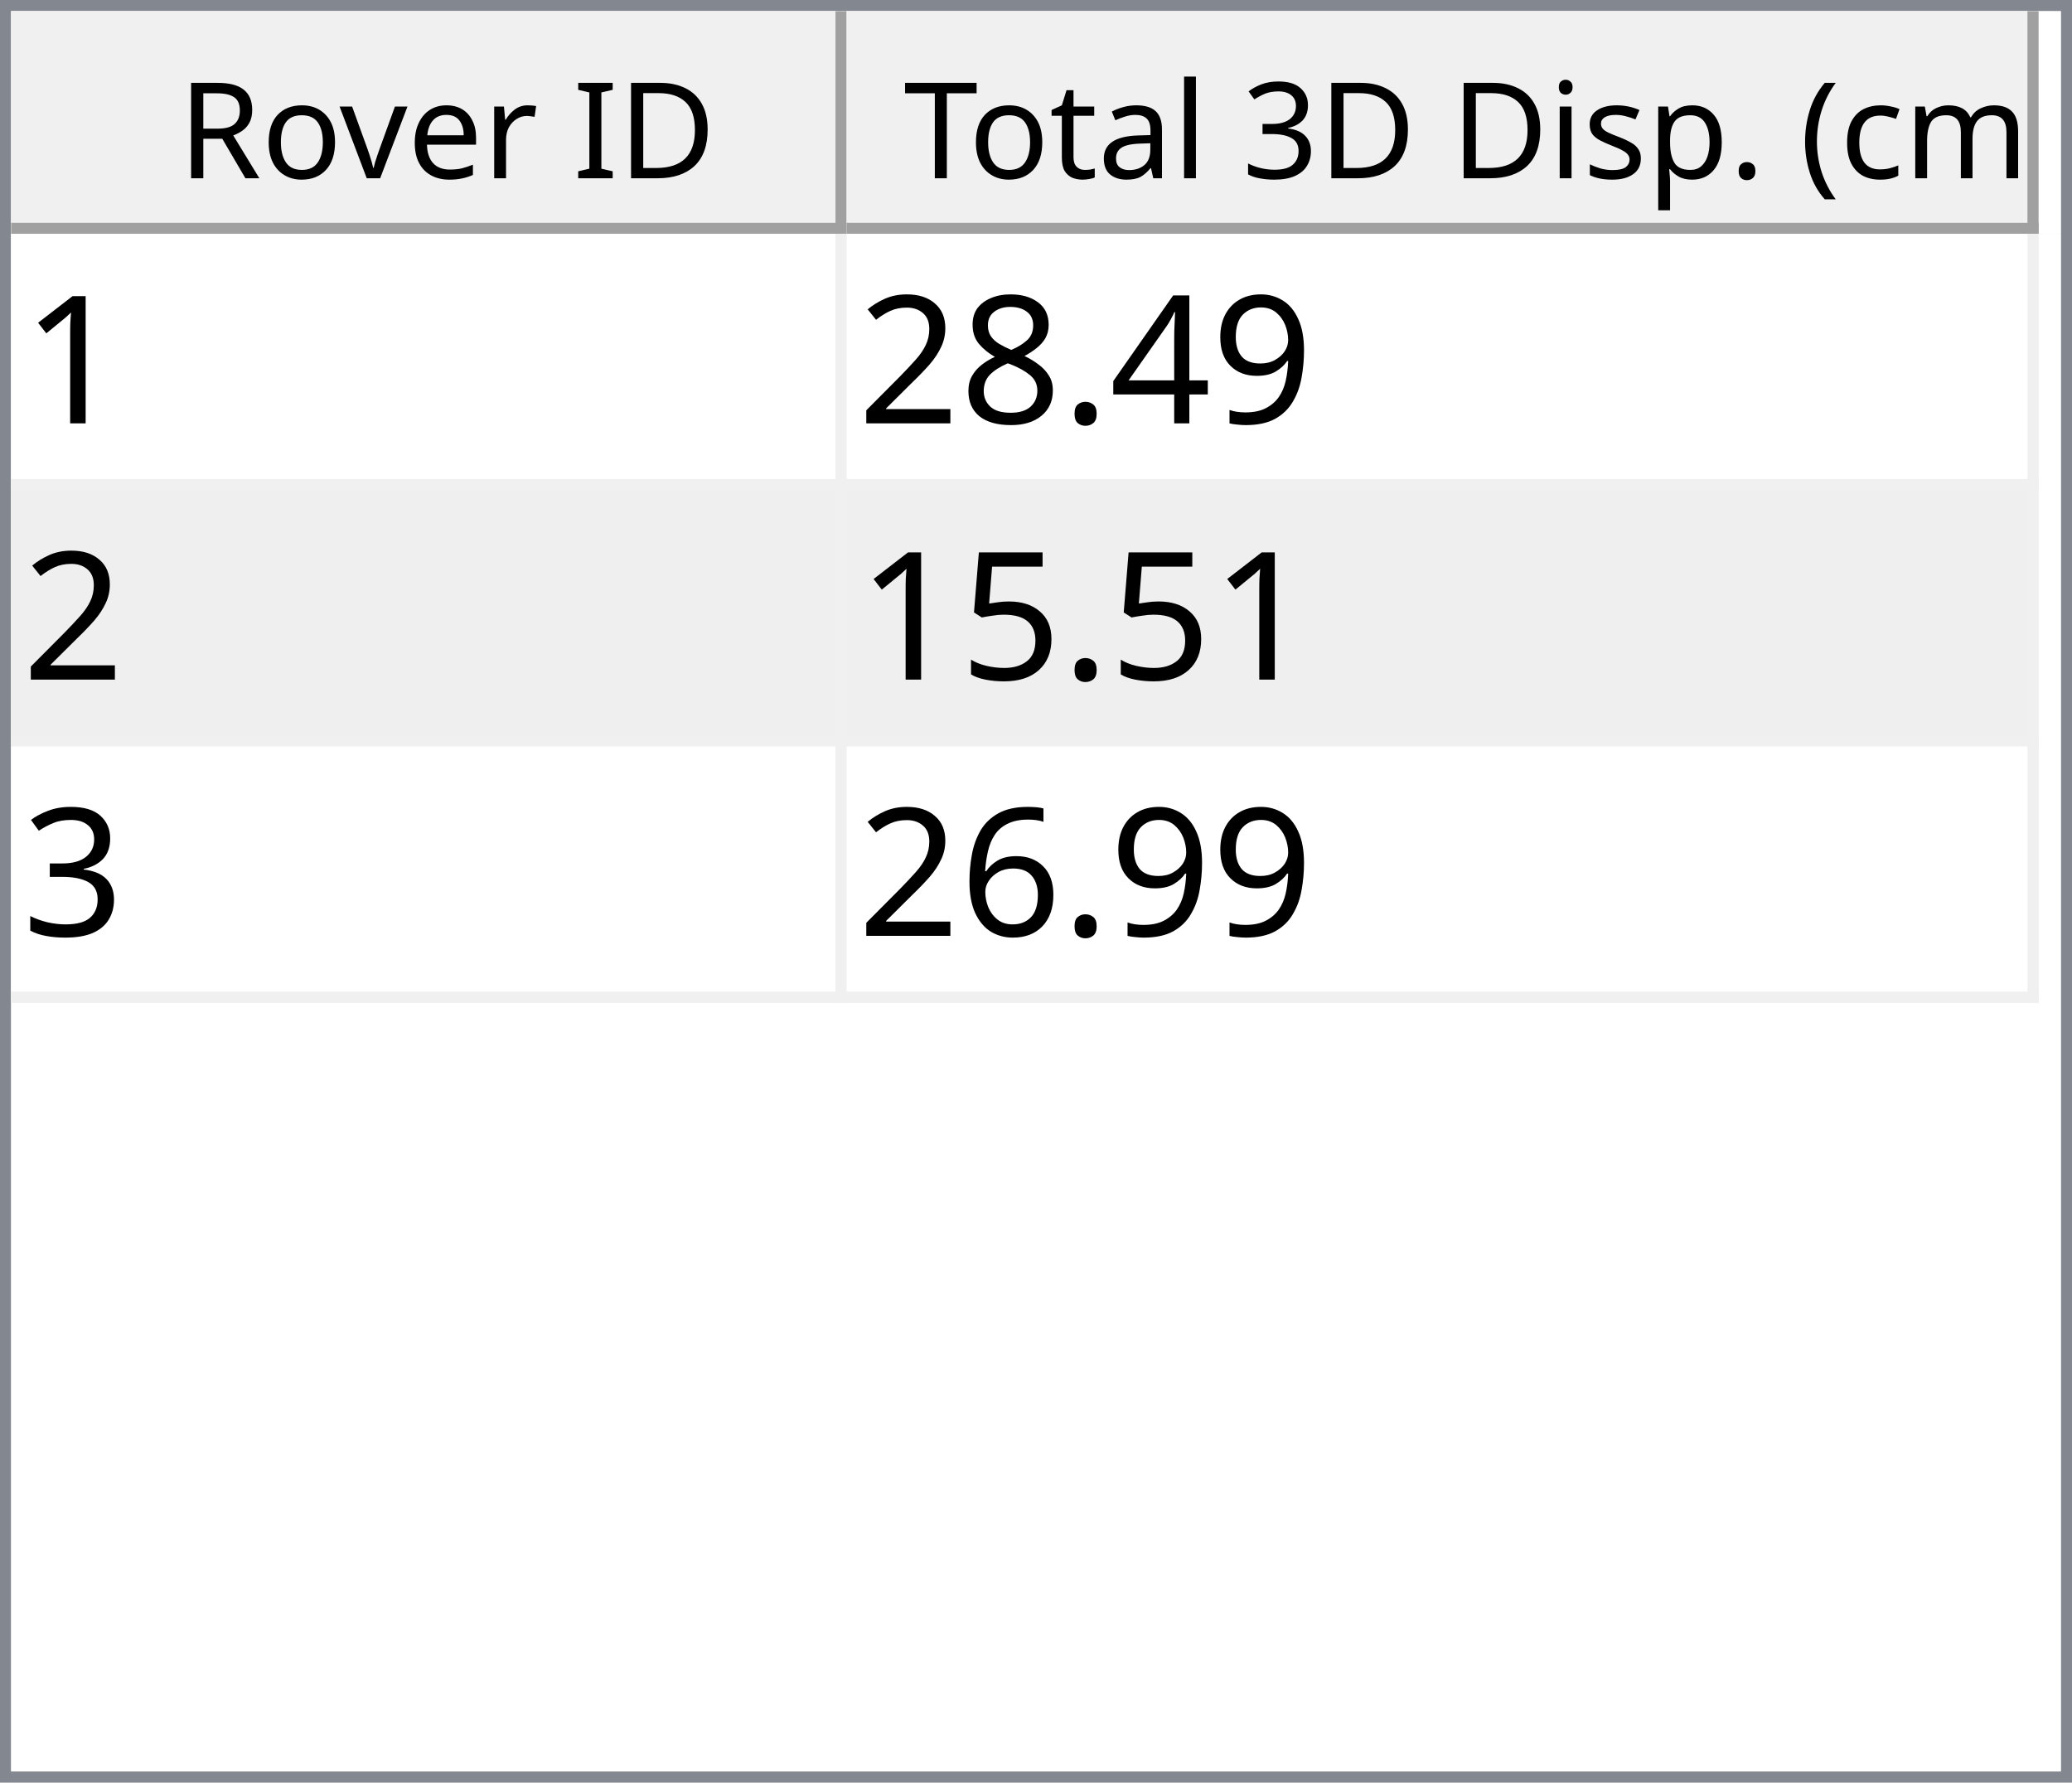
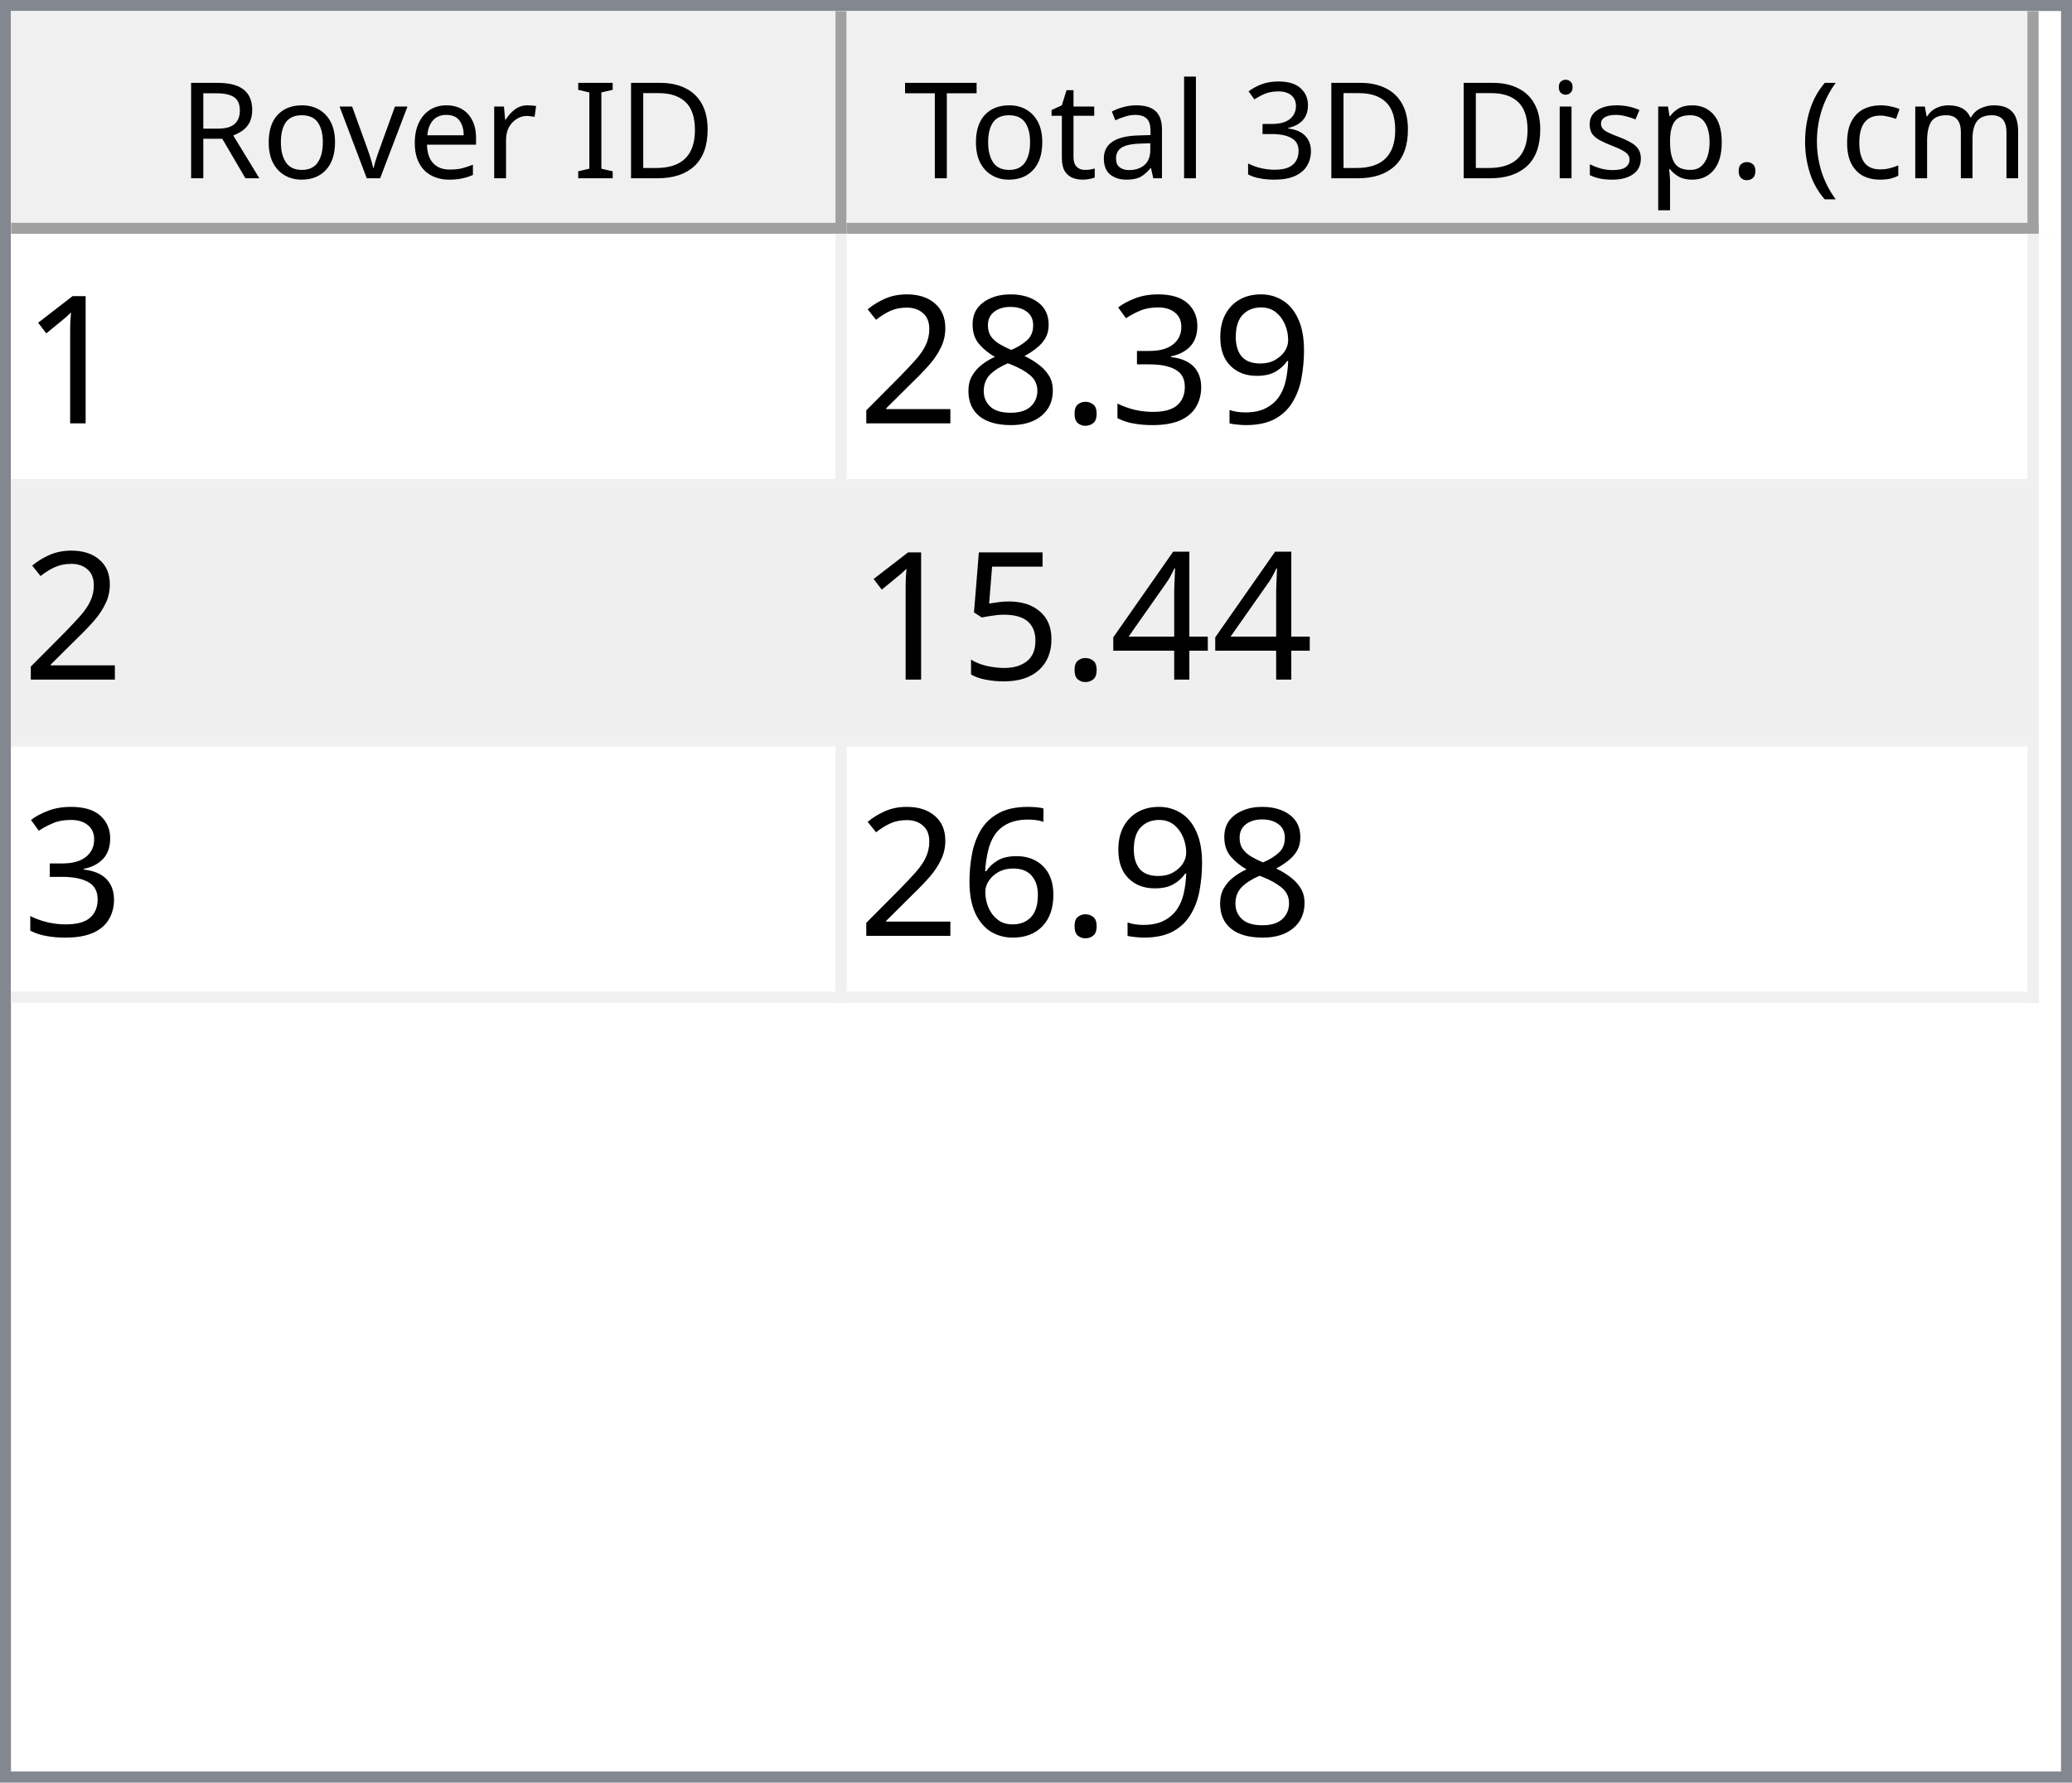
<svg xmlns="http://www.w3.org/2000/svg" style="fill-opacity:1; color-rendering:auto; color-interpolation:auto; text-rendering:auto; stroke:black; stroke-linecap:square; stroke-miterlimit:10; shape-rendering:auto; stroke-opacity:1; fill:black; stroke-dasharray:none; font-weight:normal; stroke-width:1; font-family:'Dialog'; font-style:normal; stroke-linejoin:miter; font-size:12px; stroke-dashoffset:0; image-rendering:auto;" width="186" height="160">
  <defs id="genericDefs" />
  <g>
    <defs id="defs1">
      <clipPath clipPathUnits="userSpaceOnUse" id="clipPath1">
        <path d="M0 0 L186 0 L186 160 L0 160 L0 0 Z" />
      </clipPath>
      <clipPath clipPathUnits="userSpaceOnUse" id="clipPath2">
        <path d="M0 0 L0 160 L186 160 L186 0 Z" />
      </clipPath>
      <clipPath clipPathUnits="userSpaceOnUse" id="clipPath3">
        <path d="M0 0 L0 20 L184 20 L184 0 Z" />
      </clipPath>
      <clipPath clipPathUnits="userSpaceOnUse" id="clipPath4">
        <path d="M0 0 L0 20 L75 20 L75 0 Z" />
      </clipPath>
      <clipPath clipPathUnits="userSpaceOnUse" id="clipPath5">
        <path d="M1 1 L1 19 L74 19 L74 1 Z" />
      </clipPath>
      <clipPath clipPathUnits="userSpaceOnUse" id="clipPath6">
        <path d="M0 0 L0 18 L73 18 L73 0 Z" />
      </clipPath>
      <clipPath clipPathUnits="userSpaceOnUse" id="clipPath7">
        <path d="M-0.5 -0.5 L-0.5 19.5 L74.5 19.5 L74.5 -0.5 Z" />
      </clipPath>
      <clipPath clipPathUnits="userSpaceOnUse" id="clipPath8">
        <path d="M0 0 L0 20 L107 20 L107 0 Z" />
      </clipPath>
      <clipPath clipPathUnits="userSpaceOnUse" id="clipPath9">
        <path d="M1 1 L1 19 L106 19 L106 1 Z" />
      </clipPath>
      <clipPath clipPathUnits="userSpaceOnUse" id="clipPath10">
        <path d="M0 0 L0 18 L105 18 L105 0 Z" />
      </clipPath>
      <clipPath clipPathUnits="userSpaceOnUse" id="clipPath11">
        <path d="M-0.5 -0.5 L-0.5 19.5 L106.5 19.5 L106.5 -0.5 Z" />
      </clipPath>
      <clipPath clipPathUnits="userSpaceOnUse" id="clipPath12">
        <path d="M0 0 L0 138 L184 138 L184 0 Z" />
      </clipPath>
      <clipPath clipPathUnits="userSpaceOnUse" id="clipPath13">
        <path d="M0 0 L0 69 L182 69 L182 0 Z" />
      </clipPath>
      <clipPath clipPathUnits="userSpaceOnUse" id="clipPath14">
        <path d="M-0.5 -0.5 L-0.5 68.5 L181.5 68.5 L181.5 -0.5 Z" />
      </clipPath>
      <clipPath clipPathUnits="userSpaceOnUse" id="clipPath15">
        <path d="M0 0 L0 22 L74 22 L74 0 Z" />
      </clipPath>
      <clipPath clipPathUnits="userSpaceOnUse" id="clipPath16">
        <path d="M0 0 L0 22 L106 22 L106 0 Z" />
      </clipPath>
      <font horiz-adv-x="64.551" id="font1">
        <font-face ascent="107.91" descent="25.098" units-per-em="100" style="font-style:normal; font-family:Segoe UI; font-weight:normal;" />
        <missing-glyph horiz-adv-x="64.551" d="M8.109 0 L8.109 68.266 L56.453 68.266 L56.453 0 L8.109 0 ZM15.328 7.234 L49.219 7.234 L49.219 61.031 L15.328 61.031 L15.328 7.234 Z" />
        <glyph unicode="D" horiz-adv-x="70.117" d="M9.188 0 L9.188 70.016 L28.516 70.016 Q65.531 70.016 65.531 35.891 Q65.531 19.672 55.25 9.836 Q44.969 0 27.734 0 L9.188 0 ZM17.391 62.594 L17.391 7.422 L27.828 7.422 Q41.609 7.422 49.273 14.797 Q56.938 22.172 56.938 35.688 Q56.938 62.594 28.328 62.594 L17.391 62.594 Z" />
        <glyph unicode="I" horiz-adv-x="26.611" d="M17.391 0 L9.188 0 L9.188 70.016 L17.391 70.016 L17.391 0 Z" />
        <glyph unicode=" " horiz-adv-x="27.393" d="" />
        <glyph unicode="r" horiz-adv-x="34.766" d="M34.188 41.891 Q32.078 43.5 28.125 43.5 Q23 43.5 19.555 38.672 Q16.109 33.844 16.109 25.484 L16.109 0 L8.109 0 L8.109 50 L16.109 50 L16.109 39.703 L16.312 39.703 Q18.016 44.969 21.531 47.922 Q25.047 50.875 29.391 50.875 Q32.516 50.875 34.188 50.203 L34.188 41.891 Z" />
        <glyph unicode="e" horiz-adv-x="52.295" d="M48.297 23 L12.984 23 Q13.188 14.656 17.484 10.109 Q21.781 5.562 29.297 5.562 Q37.75 5.562 44.828 11.141 L44.828 3.609 Q38.234 -1.172 27.391 -1.172 Q16.797 -1.172 10.742 5.641 Q4.688 12.453 4.688 24.812 Q4.688 36.469 11.305 43.82 Q17.922 51.172 27.734 51.172 Q37.547 51.172 42.922 44.828 Q48.297 38.484 48.297 27.203 L48.297 23 ZM40.094 29.781 Q40.047 36.719 36.75 40.578 Q33.453 44.438 27.594 44.438 Q21.922 44.438 17.969 40.383 Q14.016 36.328 13.094 29.781 L40.094 29.781 Z" />
        <glyph unicode="v" horiz-adv-x="47.9" d="M47.406 50 L27.484 0 L19.625 0 L0.688 50 L9.469 50 L22.172 13.672 Q23.578 9.672 23.922 6.688 L24.125 6.688 Q24.609 10.453 25.688 13.484 L38.969 50 L47.406 50 Z" />
        <glyph unicode="o" horiz-adv-x="58.594" d="M29 -1.172 Q17.922 -1.172 11.305 5.836 Q4.688 12.844 4.688 24.422 Q4.688 37.016 11.57 44.094 Q18.453 51.172 30.172 51.172 Q41.359 51.172 47.633 44.289 Q53.906 37.406 53.906 25.203 Q53.906 13.234 47.141 6.031 Q40.375 -1.172 29 -1.172 ZM29.594 44.438 Q21.875 44.438 17.383 39.188 Q12.891 33.938 12.891 24.703 Q12.891 15.828 17.43 10.695 Q21.969 5.562 29.594 5.562 Q37.359 5.562 41.531 10.594 Q45.703 15.625 45.703 24.906 Q45.703 34.281 41.531 39.359 Q37.359 44.438 29.594 44.438 Z" />
        <glyph unicode="R" horiz-adv-x="59.814" d="M59.375 0 L49.609 0 L37.891 19.625 Q36.281 22.359 34.766 24.289 Q33.25 26.219 31.664 27.438 Q30.078 28.656 28.25 29.219 Q26.422 29.781 24.125 29.781 L17.391 29.781 L17.391 0 L9.188 0 L9.188 70.016 L30.078 70.016 Q34.672 70.016 38.555 68.867 Q42.438 67.719 45.289 65.375 Q48.141 63.031 49.758 59.547 Q51.375 56.062 51.375 51.375 Q51.375 47.703 50.273 44.656 Q49.172 41.609 47.148 39.211 Q45.125 36.812 42.266 35.133 Q39.406 33.453 35.844 32.516 L35.844 32.328 Q37.594 31.547 38.891 30.547 Q40.188 29.547 41.359 28.18 Q42.531 26.812 43.68 25.078 Q44.828 23.344 46.234 21.047 L59.375 0 ZM17.391 62.594 L17.391 37.203 L28.516 37.203 Q31.594 37.203 34.203 38.133 Q36.812 39.062 38.719 40.797 Q40.625 42.531 41.703 45.047 Q42.781 47.562 42.781 50.688 Q42.781 56.297 39.141 59.445 Q35.5 62.594 28.609 62.594 L17.391 62.594 Z" />
        <glyph unicode=")" horiz-adv-x="30.176" d="M8.297 -15.922 L1.172 -15.922 Q16.406 2.344 16.406 26.812 Q16.406 51.469 1.078 70.016 L8.297 70.016 Q23.531 52.156 23.531 26.703 Q23.531 1.375 8.297 -15.922 Z" />
        <glyph unicode="m" horiz-adv-x="86.133" d="M79.109 0 L71.094 0 L71.094 28.719 Q71.094 37.016 68.531 40.727 Q65.969 44.438 59.906 44.438 Q54.781 44.438 51.195 39.75 Q47.609 35.062 47.609 28.516 L47.609 0 L39.594 0 L39.594 29.688 Q39.594 44.438 28.219 44.438 Q22.953 44.438 19.531 40.016 Q16.109 35.594 16.109 28.516 L16.109 0 L8.109 0 L8.109 50 L16.109 50 L16.109 42.094 L16.312 42.094 Q21.625 51.172 31.844 51.172 Q36.969 51.172 40.773 48.312 Q44.578 45.453 46 40.828 Q51.562 51.172 62.594 51.172 Q79.109 51.172 79.109 30.812 L79.109 0 Z" />
        <glyph unicode="c" horiz-adv-x="46.191" d="M42.188 2.297 Q36.422 -1.172 28.516 -1.172 Q17.828 -1.172 11.258 5.789 Q4.688 12.75 4.688 23.828 Q4.688 36.188 11.766 43.68 Q18.844 51.172 30.672 51.172 Q37.25 51.172 42.281 48.734 L42.281 40.531 Q36.719 44.438 30.375 44.438 Q22.703 44.438 17.797 38.945 Q12.891 33.453 12.891 24.516 Q12.891 15.719 17.508 10.641 Q22.125 5.562 29.891 5.562 Q36.422 5.562 42.188 9.906 L42.188 2.297 Z" />
        <glyph unicode="(" horiz-adv-x="30.176" d="M29.109 -15.922 L21.969 -15.922 Q6.844 1.375 6.844 26.703 Q6.844 52.156 21.969 70.016 L29.203 70.016 Q13.875 51.469 13.875 26.812 Q13.875 2.344 29.109 -15.922 Z" />
        <glyph unicode="." horiz-adv-x="21.68" d="M10.891 -1.078 Q8.641 -1.078 7.055 0.539 Q5.469 2.156 5.469 4.391 Q5.469 6.641 7.055 8.273 Q8.641 9.906 10.891 9.906 Q13.188 9.906 14.797 8.273 Q16.406 6.641 16.406 4.391 Q16.406 2.156 14.797 0.539 Q13.188 -1.078 10.891 -1.078 Z" />
        <glyph unicode="p" horiz-adv-x="58.789" d="M16.312 7.234 L16.109 7.234 L16.109 -23 L8.109 -23 L8.109 50 L16.109 50 L16.109 41.219 L16.312 41.219 Q22.219 51.172 33.594 51.172 Q43.266 51.172 48.688 44.461 Q54.109 37.75 54.109 26.469 Q54.109 13.922 48 6.375 Q41.891 -1.172 31.297 -1.172 Q21.578 -1.172 16.312 7.234 ZM16.109 27.391 L16.109 20.406 Q16.109 14.203 20.141 9.883 Q24.172 5.562 30.375 5.562 Q37.641 5.562 41.773 11.133 Q45.906 16.703 45.906 26.609 Q45.906 34.969 42.047 39.703 Q38.188 44.438 31.594 44.438 Q24.609 44.438 20.359 39.578 Q16.109 34.719 16.109 27.391 Z" />
        <glyph unicode="s" horiz-adv-x="42.432" d="M5.078 1.812 L5.078 10.406 Q11.625 5.562 19.484 5.562 Q30.031 5.562 30.031 12.594 Q30.031 14.594 29.125 15.992 Q28.219 17.391 26.68 18.461 Q25.141 19.531 23.07 20.383 Q21 21.234 18.609 22.172 Q15.281 23.484 12.766 24.828 Q10.25 26.172 8.57 27.859 Q6.891 29.547 6.031 31.695 Q5.172 33.844 5.172 36.719 Q5.172 40.234 6.789 42.945 Q8.406 45.656 11.086 47.484 Q13.766 49.312 17.211 50.242 Q20.656 51.172 24.312 51.172 Q30.812 51.172 35.938 48.922 L35.938 40.828 Q30.422 44.438 23.25 44.438 Q21 44.438 19.195 43.922 Q17.391 43.406 16.094 42.477 Q14.797 41.547 14.086 40.258 Q13.375 38.969 13.375 37.406 Q13.375 35.453 14.086 34.133 Q14.797 32.812 16.164 31.789 Q17.531 30.766 19.484 29.938 Q21.438 29.109 23.922 28.125 Q27.25 26.859 29.883 25.516 Q32.516 24.172 34.375 22.484 Q36.234 20.797 37.234 18.602 Q38.234 16.406 38.234 13.375 Q38.234 9.672 36.602 6.938 Q34.969 4.203 32.234 2.398 Q29.5 0.594 25.93 -0.289 Q22.359 -1.172 18.453 -1.172 Q10.75 -1.172 5.078 1.812 Z" />
        <glyph unicode="i" horiz-adv-x="24.219" d="M12.203 62.703 Q10.062 62.703 8.547 64.164 Q7.031 65.625 7.031 67.875 Q7.031 70.125 8.547 71.609 Q10.062 73.094 12.203 73.094 Q14.406 73.094 15.945 71.609 Q17.484 70.125 17.484 67.875 Q17.484 65.719 15.945 64.211 Q14.406 62.703 12.203 62.703 ZM16.109 0 L8.109 0 L8.109 50 L16.109 50 L16.109 0 Z" />
        <glyph unicode="3" horiz-adv-x="53.906" d="M46.531 19.828 Q46.531 15.094 44.75 11.211 Q42.969 7.328 39.719 4.57 Q36.469 1.812 31.93 0.297 Q27.391 -1.219 21.922 -1.219 Q11.922 -1.219 6 2.594 L6 11.188 Q13.094 5.609 22.219 5.609 Q25.875 5.609 28.828 6.539 Q31.781 7.469 33.906 9.227 Q36.031 10.984 37.18 13.477 Q38.328 15.969 38.328 19.094 Q38.328 32.812 18.797 32.812 L12.984 32.812 L12.984 39.594 L18.5 39.594 Q35.797 39.594 35.797 52.484 Q35.797 64.406 22.609 64.406 Q15.188 64.406 8.688 59.422 L8.688 67.188 Q15.375 71.188 24.609 71.188 Q29 71.188 32.57 69.969 Q36.141 68.75 38.68 66.555 Q41.219 64.359 42.609 61.281 Q44 58.203 44 54.5 Q44 40.672 30.031 36.719 L30.031 36.531 Q33.594 36.141 36.625 34.797 Q39.656 33.453 41.852 31.305 Q44.047 29.156 45.289 26.25 Q46.531 23.344 46.531 19.828 Z" />
        <glyph unicode="l" horiz-adv-x="24.219" d="M16.109 0 L8.109 0 L8.109 74.031 L16.109 74.031 L16.109 0 Z" />
        <glyph unicode="a" horiz-adv-x="50.879" d="M43.891 0 L35.891 0 L35.891 7.812 L35.688 7.812 Q30.469 -1.172 20.312 -1.172 Q12.844 -1.172 8.617 2.781 Q4.391 6.734 4.391 13.281 Q4.391 27.297 20.906 29.594 L35.891 31.688 Q35.891 44.438 25.594 44.438 Q16.547 44.438 9.281 38.281 L9.281 46.484 Q16.656 51.172 26.266 51.172 Q43.891 51.172 43.891 32.516 L43.891 0 ZM35.891 25.297 L23.828 23.641 Q18.266 22.859 15.43 20.875 Q12.594 18.891 12.594 13.875 Q12.594 10.203 15.211 7.883 Q17.828 5.562 22.172 5.562 Q28.125 5.562 32.008 9.742 Q35.891 13.922 35.891 20.312 L35.891 25.297 Z" />
        <glyph unicode="t" horiz-adv-x="33.887" d="M31.297 0.484 Q28.469 -1.078 23.828 -1.078 Q10.688 -1.078 10.688 13.578 L10.688 43.172 L2.094 43.172 L2.094 50 L10.688 50 L10.688 62.203 L18.703 64.797 L18.703 50 L31.297 50 L31.297 43.172 L18.703 43.172 L18.703 14.984 Q18.703 9.969 20.414 7.82 Q22.125 5.672 26.078 5.672 Q29.109 5.672 31.297 7.328 L31.297 0.484 Z" />
        <glyph unicode="T" horiz-adv-x="52.393" d="M50.594 62.594 L30.375 62.594 L30.375 0 L22.172 0 L22.172 62.594 L2 62.594 L2 70.016 L50.594 70.016 L50.594 62.594 Z" />
      </font>
      <font horiz-adv-x="75.0" id="font2">
        <font-face ascent="100.537" descent="21.973" units-per-em="100" style="font-style:normal; font-family:sans-serif; font-weight:normal;" />
        <missing-glyph horiz-adv-x="75.0" d="M12.5 0 L12.5 62.5 L62.5 62.5 L62.5 0 L12.5 0 ZM14.062 1.562 L60.938 1.562 L60.938 60.938 L14.062 60.938 L14.062 1.562 Z" />
        <glyph unicode="1" horiz-adv-x="55.615" d="M37.25 0 L28.469 0 L28.469 56 Q25.297 52.984 20.141 49.953 Q14.984 46.922 10.891 45.406 L10.891 53.906 Q18.266 57.375 23.781 62.305 Q29.297 67.234 31.594 71.875 L37.25 71.875 L37.25 0 Z" />
        <glyph unicode="9" horiz-adv-x="55.615" d="M5.469 16.547 L13.922 17.328 Q14.984 11.375 18.016 8.688 Q21.047 6 25.781 6 Q29.828 6 32.883 7.859 Q35.938 9.719 37.891 12.82 Q39.844 15.922 41.164 21.195 Q42.484 26.469 42.484 31.938 Q42.484 32.516 42.438 33.688 Q39.797 29.5 35.234 26.883 Q30.672 24.266 25.344 24.266 Q16.453 24.266 10.305 30.711 Q4.156 37.156 4.156 47.703 Q4.156 58.594 10.578 65.234 Q17 71.875 26.656 71.875 Q33.641 71.875 39.43 68.117 Q45.219 64.359 48.219 57.398 Q51.219 50.438 51.219 37.25 Q51.219 23.531 48.242 15.406 Q45.266 7.281 39.383 3.031 Q33.5 -1.219 25.594 -1.219 Q17.188 -1.219 11.867 3.445 Q6.547 8.109 5.469 16.547 ZM41.453 48.141 Q41.453 55.719 37.43 60.156 Q33.406 64.594 27.734 64.594 Q21.875 64.594 17.531 59.812 Q13.188 55.031 13.188 47.406 Q13.188 40.578 17.312 36.305 Q21.438 32.031 27.484 32.031 Q33.594 32.031 37.523 36.305 Q41.453 40.578 41.453 48.141 Z" />
-         <glyph unicode="4" horiz-adv-x="55.615" d="M32.328 0 L32.328 17.141 L1.266 17.141 L1.266 25.203 L33.938 71.578 L41.109 71.578 L41.109 25.203 L50.781 25.203 L50.781 17.141 L41.109 17.141 L41.109 0 L32.328 0 ZM32.328 25.203 L32.328 57.469 L9.906 25.203 L32.328 25.203 Z" />
+         <glyph unicode="3" horiz-adv-x="55.615" d="M4.203 18.891 L12.984 20.062 Q14.5 12.594 18.141 9.297 Q21.781 6 27 6 Q33.203 6 37.477 10.297 Q41.75 14.594 41.75 20.953 Q41.75 27 37.797 30.93 Q33.844 34.859 27.734 34.859 Q25.25 34.859 21.531 33.891 L22.516 41.609 Q23.391 41.5 23.922 41.5 Q29.547 41.5 34.039 44.43 Q38.531 47.359 38.531 53.469 Q38.531 58.297 35.258 61.477 Q31.984 64.656 26.812 64.656 Q21.688 64.656 18.266 61.43 Q14.844 58.203 13.875 51.766 L5.078 53.328 Q6.688 62.156 12.398 67.016 Q18.109 71.875 26.609 71.875 Q32.469 71.875 37.398 69.359 Q42.328 66.844 44.945 62.5 Q47.562 58.156 47.562 53.266 Q47.562 48.641 45.07 44.828 Q42.578 41.016 37.703 38.766 Q44.047 37.312 47.562 32.695 Q51.078 28.078 51.078 21.141 Q51.078 11.766 44.242 5.25 Q37.406 -1.266 26.953 -1.266 Q17.531 -1.266 11.305 4.352 Q5.078 9.969 4.203 18.891 Z" />
        <glyph unicode="." horiz-adv-x="27.783" d="M9.078 0 L9.078 10.016 L19.094 10.016 L19.094 0 L9.078 0 Z" />
        <glyph unicode="8" horiz-adv-x="55.615" d="M17.672 38.812 Q12.203 40.828 9.57 44.539 Q6.938 48.25 6.938 53.422 Q6.938 61.234 12.555 66.555 Q18.172 71.875 27.484 71.875 Q36.859 71.875 42.578 66.43 Q48.297 60.984 48.297 53.172 Q48.297 48.188 45.68 44.508 Q43.062 40.828 37.75 38.812 Q44.344 36.672 47.781 31.883 Q51.219 27.094 51.219 20.453 Q51.219 11.281 44.727 5.031 Q38.234 -1.219 27.641 -1.219 Q17.047 -1.219 10.547 5.055 Q4.047 11.328 4.047 20.703 Q4.047 27.688 7.594 32.398 Q11.141 37.109 17.672 38.812 ZM15.922 53.719 Q15.922 48.641 19.195 45.414 Q22.469 42.188 27.688 42.188 Q32.766 42.188 36.016 45.383 Q39.266 48.578 39.266 53.219 Q39.266 58.062 35.914 61.359 Q32.562 64.656 27.594 64.656 Q22.562 64.656 19.242 61.43 Q15.922 58.203 15.922 53.719 ZM13.094 20.656 Q13.094 16.891 14.875 13.375 Q16.656 9.859 20.172 7.93 Q23.688 6 27.734 6 Q34.031 6 38.133 10.055 Q42.234 14.109 42.234 20.359 Q42.234 26.703 38.016 30.859 Q33.797 35.016 27.438 35.016 Q21.234 35.016 17.164 30.914 Q13.094 26.812 13.094 20.656 Z" />
        <glyph unicode="2" horiz-adv-x="55.615" d="M50.344 8.453 L50.344 0 L3.031 0 Q2.938 3.172 4.047 6.109 Q5.859 10.938 9.836 15.625 Q13.812 20.312 21.344 26.469 Q33.016 36.031 37.117 41.625 Q41.219 47.219 41.219 52.203 Q41.219 57.422 37.477 61.008 Q33.734 64.594 27.734 64.594 Q21.391 64.594 17.578 60.789 Q13.766 56.984 13.719 50.25 L4.688 51.172 Q5.609 61.281 11.664 66.578 Q17.719 71.875 27.938 71.875 Q38.234 71.875 44.242 66.164 Q50.25 60.453 50.25 52 Q50.25 47.703 48.492 43.555 Q46.734 39.406 42.656 34.812 Q38.578 30.219 29.109 22.219 Q21.188 15.578 18.945 13.211 Q16.703 10.844 15.234 8.453 L50.344 8.453 Z" />
+         <glyph unicode="4" horiz-adv-x="55.615" d="M32.328 0 L32.328 17.141 L1.266 17.141 L1.266 25.203 L33.938 71.578 L41.109 71.578 L41.109 25.203 L50.781 25.203 L50.781 17.141 L41.109 17.141 L41.109 0 L32.328 0 ZM32.328 25.203 L32.328 57.469 L9.906 25.203 L32.328 25.203 Z" />
        <glyph unicode="5" horiz-adv-x="55.615" d="M4.156 18.75 L13.375 19.531 Q14.406 12.797 18.141 9.398 Q21.875 6 27.156 6 Q33.5 6 37.891 10.789 Q42.281 15.578 42.281 23.484 Q42.281 31 38.062 35.352 Q33.844 39.703 27 39.703 Q22.75 39.703 19.336 37.773 Q15.922 35.844 13.969 32.766 L5.719 33.844 L12.641 70.609 L48.25 70.609 L48.25 62.203 L19.672 62.203 L15.828 42.969 Q22.266 47.469 29.344 47.469 Q38.719 47.469 45.164 40.969 Q51.609 34.469 51.609 24.266 Q51.609 14.547 45.953 7.469 Q39.062 -1.219 27.156 -1.219 Q17.391 -1.219 11.211 4.25 Q5.031 9.719 4.156 18.75 Z" />
-         <glyph unicode="3" horiz-adv-x="55.615" d="M4.203 18.891 L12.984 20.062 Q14.5 12.594 18.141 9.297 Q21.781 6 27 6 Q33.203 6 37.477 10.297 Q41.75 14.594 41.75 20.953 Q41.75 27 37.797 30.93 Q33.844 34.859 27.734 34.859 Q25.25 34.859 21.531 33.891 L22.516 41.609 Q23.391 41.5 23.922 41.5 Q29.547 41.5 34.039 44.43 Q38.531 47.359 38.531 53.469 Q38.531 58.297 35.258 61.477 Q31.984 64.656 26.812 64.656 Q21.688 64.656 18.266 61.43 Q14.844 58.203 13.875 51.766 L5.078 53.328 Q6.688 62.156 12.398 67.016 Q18.109 71.875 26.609 71.875 Q32.469 71.875 37.398 69.359 Q42.328 66.844 44.945 62.5 Q47.562 58.156 47.562 53.266 Q47.562 48.641 45.07 44.828 Q42.578 41.016 37.703 38.766 Q44.047 37.312 47.562 32.695 Q51.078 28.078 51.078 21.141 Q51.078 11.766 44.242 5.25 Q37.406 -1.266 26.953 -1.266 Q17.531 -1.266 11.305 4.352 Q5.078 9.969 4.203 18.891 Z" />
        <glyph unicode="6" horiz-adv-x="55.615" d="M49.75 54.047 L41.016 53.375 Q39.844 58.547 37.703 60.891 Q34.125 64.656 28.906 64.656 Q24.703 64.656 21.531 62.312 Q17.391 59.281 14.992 53.469 Q12.594 47.656 12.5 36.922 Q15.672 41.75 20.266 44.094 Q24.859 46.438 29.891 46.438 Q38.672 46.438 44.852 39.969 Q51.031 33.5 51.031 23.25 Q51.031 16.5 48.125 10.719 Q45.219 4.938 40.141 1.859 Q35.062 -1.219 28.609 -1.219 Q17.625 -1.219 10.695 6.859 Q3.766 14.938 3.766 33.5 Q3.766 54.25 11.422 63.672 Q18.109 71.875 29.438 71.875 Q37.891 71.875 43.289 67.141 Q48.688 62.406 49.75 54.047 ZM13.875 23.188 Q13.875 18.656 15.797 14.508 Q17.719 10.359 21.188 8.18 Q24.656 6 28.469 6 Q34.031 6 38.039 10.492 Q42.047 14.984 42.047 22.703 Q42.047 30.125 38.086 34.398 Q34.125 38.672 28.125 38.672 Q22.172 38.672 18.023 34.398 Q13.875 30.125 13.875 23.188 Z" />
      </font>
    </defs>
    <g style="fill:white; stroke:white;">
      <rect x="0" y="0" width="186" style="clip-path:url(#clipPath1); stroke:none;" height="160" />
    </g>
    <g style="fill:white; text-rendering:optimizeSpeed; color-rendering:optimizeSpeed; image-rendering:optimizeSpeed; shape-rendering:crispEdges; stroke:white; color-interpolation:sRGB;">
      <rect x="0" width="186" height="160" y="0" style="stroke:none;" />
      <path style="stroke:none;" d="M0 160 L186 160 L186 0 L0 0 Z" />
    </g>
    <g style="fill:rgb(240,240,240); font-family:'Segoe UI'; stroke:rgb(240,240,240);">
      <rect x="0" y="0" width="186" style="clip-path:url(#clipPath2); stroke:none;" height="160" />
    </g>
    <g style="fill:rgb(130,135,144); font-family:'Segoe UI'; stroke:rgb(130,135,144);">
      <path d="M0 0 L186 0 L186 160 L0 160 L0 0 ZM1 1 L185 1 L185 159 L1 159 L1 1 Z" style="fill-rule:evenodd; clip-path:url(#clipPath2); stroke:none;" />
    </g>
    <g style="fill:white; font-family:'Segoe UI'; stroke:white;" transform="translate(1,1)">
      <rect x="0" y="0" width="184" style="clip-path:url(#clipPath3); stroke:none;" height="20" />
    </g>
    <g style="fill:rgb(240,240,240); font-family:'Segoe UI'; stroke:rgb(240,240,240);" transform="translate(1,1)">
      <rect x="0" y="0" width="75" style="clip-path:url(#clipPath4); stroke:none;" height="20" />
    </g>
    <g style="font-family:'Segoe UI';" transform="translate(2,2)">
      <text x="14" xml:space="preserve" y="14" style="clip-path:url(#clipPath6); stroke:none;">Rover ID</text>
    </g>
    <g style="fill:rgb(160,160,160); font-family:'Segoe UI'; stroke:rgb(160,160,160); stroke-linejoin:bevel;" transform="translate(1.5,1.5)">
      <line x1="74" x2="74" y1="0" style="fill:none; clip-path:url(#clipPath7);" y2="19" />
    </g>
    <g style="fill:rgb(160,160,160); font-family:'Segoe UI'; stroke:rgb(160,160,160); stroke-linejoin:bevel;" transform="matrix(1,0,0,1,1,1) translate(0.5,0.5)">
      <line x1="0" x2="74" y1="19" style="fill:none; clip-path:url(#clipPath7);" y2="19" />
    </g>
    <g style="fill:rgb(240,240,240); font-family:'Segoe UI'; stroke:rgb(240,240,240);" transform="translate(76,1)">
      <rect x="0" y="0" width="107" style="clip-path:url(#clipPath8); stroke:none;" height="20" />
    </g>
    <g style="font-family:'Segoe UI';" transform="translate(77,2)">
      <text x="1" xml:space="preserve" y="14" style="clip-path:url(#clipPath10); stroke:none;"> Total 3D Disp. (cm)</text>
    </g>
    <g style="fill:rgb(160,160,160); font-family:'Segoe UI'; stroke:rgb(160,160,160); stroke-linejoin:bevel;" transform="translate(76.5,1.5)">
      <line x1="106" x2="106" y1="0" style="fill:none; clip-path:url(#clipPath11);" y2="19" />
    </g>
    <g style="fill:rgb(160,160,160); font-family:'Segoe UI'; stroke:rgb(160,160,160); stroke-linejoin:bevel;" transform="matrix(1,0,0,1,76,1) translate(0.5,0.5)">
      <line x1="0" x2="106" y1="19" style="fill:none; clip-path:url(#clipPath11);" y2="19" />
    </g>
    <g style="fill:white; font-family:'Segoe UI'; stroke:white;" transform="translate(1,21)">
      <rect x="0" y="0" width="184" style="clip-path:url(#clipPath12); stroke:none;" height="138" />
    </g>
    <g style="fill:rgb(240,240,240); font-size:16px; font-family:sans-serif; stroke:rgb(240,240,240);" transform="translate(1,21)">
      <rect x="0" y="0" width="182" style="clip-path:url(#clipPath13); stroke:none;" height="69" />
      <line transform="translate(0.5,0.5)" x1="0" x2="181" y1="22" style="clip-path:url(#clipPath14); fill:none; stroke-linejoin:bevel;" y2="22" />
    </g>
    <g transform="matrix(1,0,0,1,1,21) translate(0.5,0.5)" style="fill:rgb(240,240,240); font-size:16px; font-family:sans-serif; stroke:rgb(240,240,240); stroke-linejoin:bevel;">
      <line x1="0" x2="181" y1="45" style="fill:none; clip-path:url(#clipPath14);" y2="45" />
    </g>
    <g transform="matrix(1,0,0,1,1,21) translate(0.5,0.5)" style="fill:rgb(240,240,240); font-size:16px; font-family:sans-serif; stroke:rgb(240,240,240); stroke-linejoin:bevel;">
      <line x1="0" x2="181" y1="68" style="fill:none; clip-path:url(#clipPath14);" y2="68" />
    </g>
    <g transform="matrix(1,0,0,1,1,21) translate(0.5,0.5)" style="fill:rgb(240,240,240); font-size:16px; font-family:sans-serif; stroke:rgb(240,240,240); stroke-linejoin:bevel;">
      <line x1="74" x2="74" y1="0" style="fill:none; clip-path:url(#clipPath14);" y2="68" />
    </g>
    <g transform="matrix(1,0,0,1,1,21) translate(0.5,0.5)" style="fill:rgb(240,240,240); font-size:16px; font-family:sans-serif; stroke:rgb(240,240,240); stroke-linejoin:bevel;">
      <line x1="181" x2="181" y1="0" style="fill:none; clip-path:url(#clipPath14);" y2="68" />
    </g>
    <g style="fill:white; font-size:16px; font-family:sans-serif; stroke:white;" transform="matrix(1,0,0,1,1,21)">
      <rect x="0" y="0" width="74" style="clip-path:url(#clipPath15); stroke:none;" height="22" />
      <text x="1" y="17" style="fill:black; clip-path:url(#clipPath15); stroke:none;" xml:space="preserve">1</text>
    </g>
    <g style="fill:white; font-size:16px; font-family:sans-serif; stroke:white;" transform="matrix(1,0,0,1,1,21) translate(75,0)">
      <rect x="0" y="0" width="106" style="clip-path:url(#clipPath16); stroke:none;" height="22" />
-       <text x="1" y="17" style="fill:black; clip-path:url(#clipPath16); stroke:none;" xml:space="preserve">28.49</text>
+       <text x="1" y="17" style="fill:black; clip-path:url(#clipPath16); stroke:none;" xml:space="preserve">28.39</text>
    </g>
    <g style="fill:rgb(239,239,239); font-size:16px; font-family:sans-serif; stroke:rgb(239,239,239);" transform="matrix(1,0,0,1,1,21) translate(0,23)">
      <rect x="0" y="0" width="74" style="clip-path:url(#clipPath15); stroke:none;" height="22" />
      <text x="1" y="17" style="fill:black; clip-path:url(#clipPath15); stroke:none;" xml:space="preserve">2</text>
    </g>
    <g style="fill:rgb(239,239,239); font-size:16px; font-family:sans-serif; stroke:rgb(239,239,239);" transform="matrix(1,0,0,1,1,21) translate(75,23)">
      <rect x="0" y="0" width="106" style="clip-path:url(#clipPath16); stroke:none;" height="22" />
-       <text x="1" y="17" style="fill:black; clip-path:url(#clipPath16); stroke:none;" xml:space="preserve">15.51</text>
+       <text x="1" y="17" style="fill:black; clip-path:url(#clipPath16); stroke:none;" xml:space="preserve">15.44</text>
    </g>
    <g style="fill:white; font-size:16px; font-family:sans-serif; stroke:white;" transform="matrix(1,0,0,1,1,21) translate(0,46)">
      <rect x="0" y="0" width="74" style="clip-path:url(#clipPath15); stroke:none;" height="22" />
      <text x="1" y="17" style="fill:black; clip-path:url(#clipPath15); stroke:none;" xml:space="preserve">3</text>
    </g>
    <g style="fill:white; font-size:16px; font-family:sans-serif; stroke:white;" transform="matrix(1,0,0,1,1,21) translate(75,46)">
      <rect x="0" y="0" width="106" style="clip-path:url(#clipPath16); stroke:none;" height="22" />
-       <text x="1" y="17" style="fill:black; clip-path:url(#clipPath16); stroke:none;" xml:space="preserve">26.99</text>
+       <text x="1" y="17" style="fill:black; clip-path:url(#clipPath16); stroke:none;" xml:space="preserve">26.98</text>
    </g>
  </g>
</svg>
